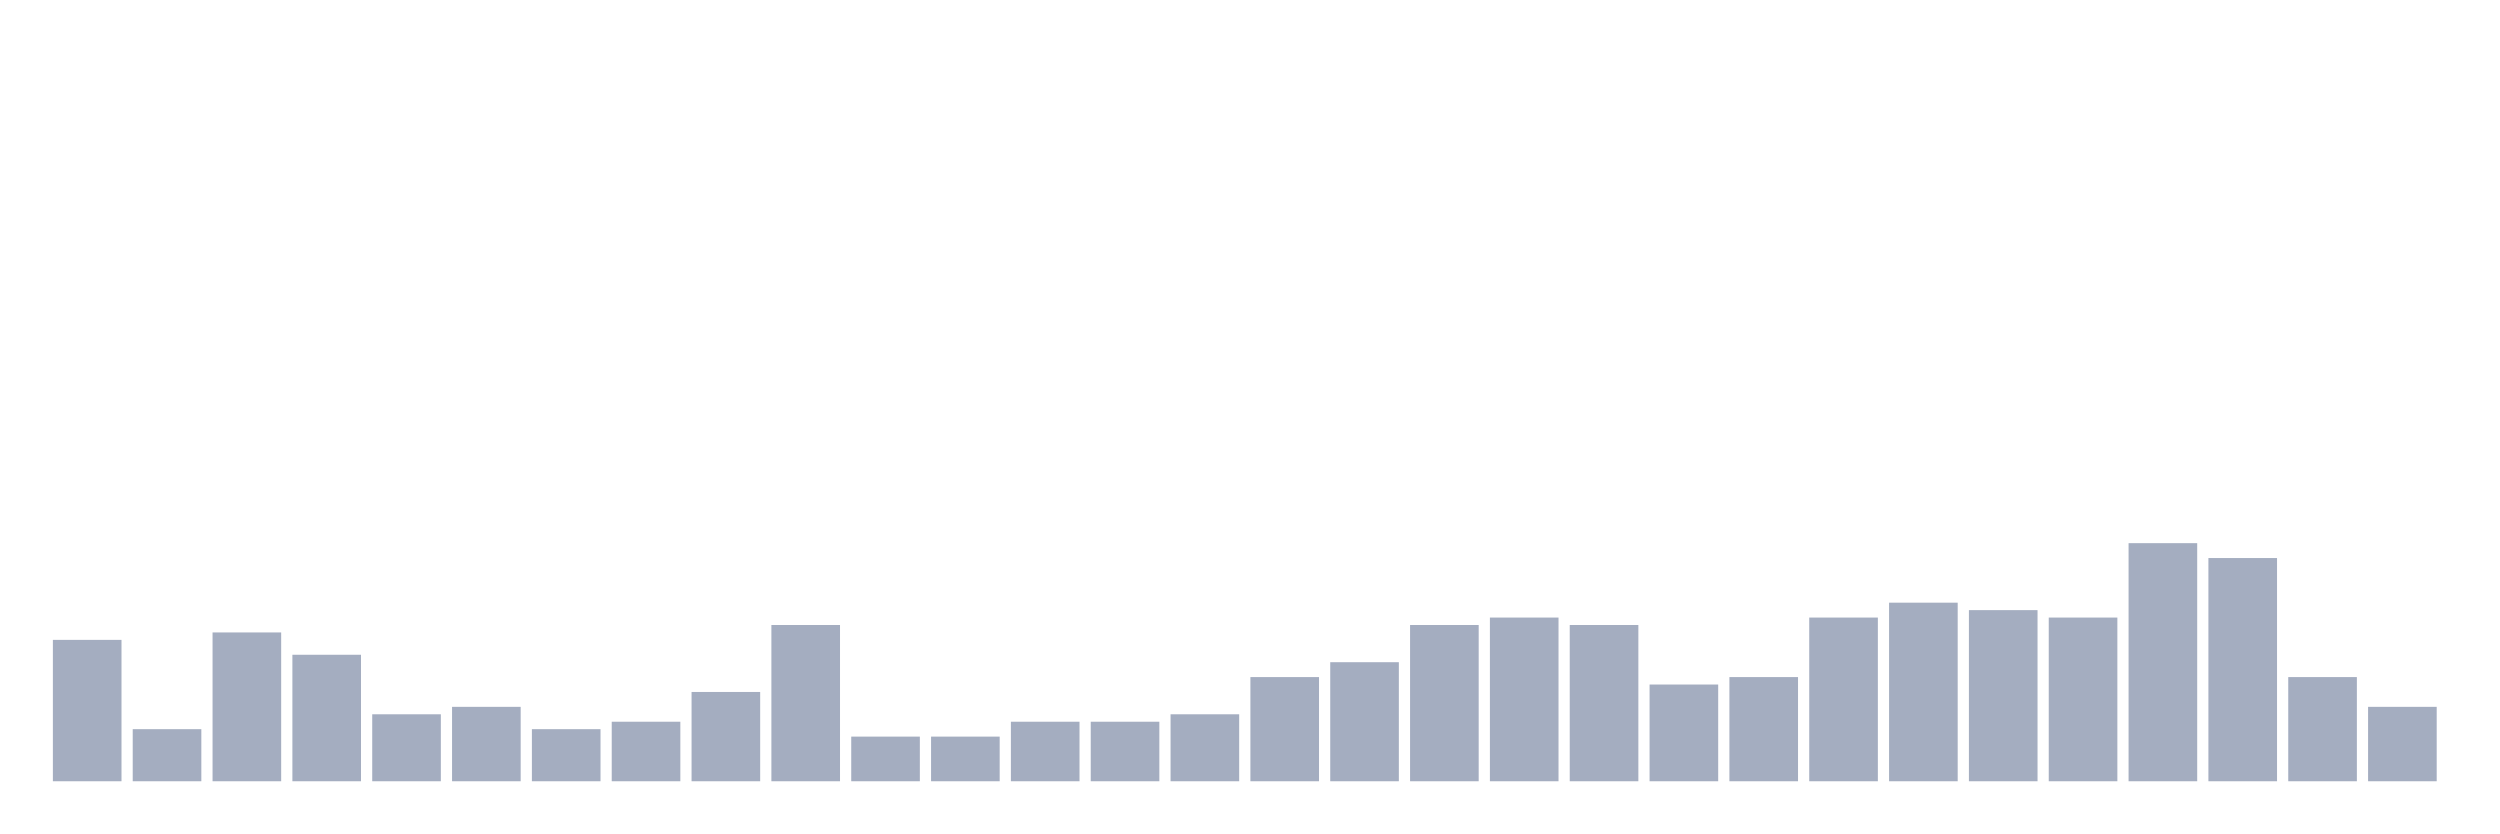
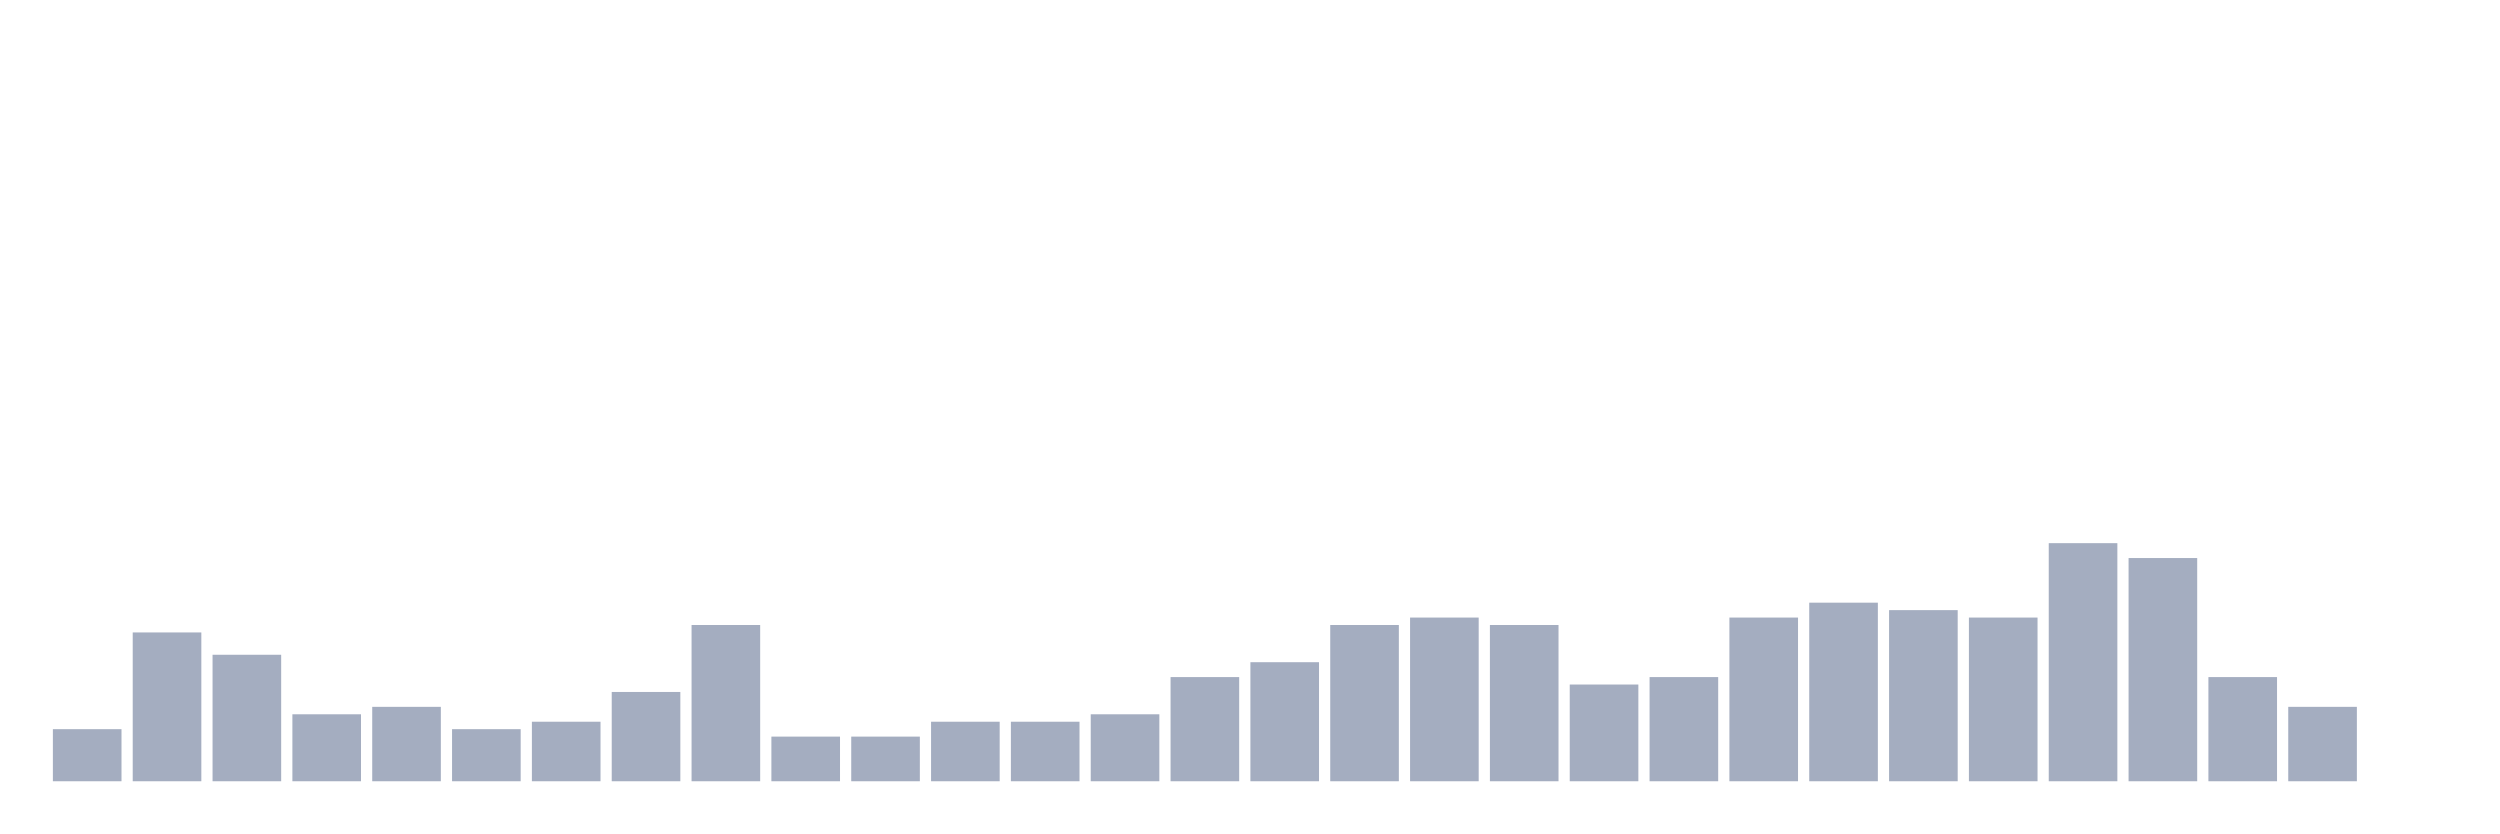
<svg xmlns="http://www.w3.org/2000/svg" viewBox="0 0 480 160">
  <g transform="translate(10,10)">
-     <rect class="bar" x="0.153" width="13.175" y="112.857" height="27.143" fill="rgb(164,173,192)" />
-     <rect class="bar" x="15.482" width="13.175" y="130" height="10" fill="rgb(164,173,192)" />
-     <rect class="bar" x="30.81" width="13.175" y="111.429" height="28.571" fill="rgb(164,173,192)" />
-     <rect class="bar" x="46.138" width="13.175" y="115.714" height="24.286" fill="rgb(164,173,192)" />
-     <rect class="bar" x="61.466" width="13.175" y="127.143" height="12.857" fill="rgb(164,173,192)" />
-     <rect class="bar" x="76.794" width="13.175" y="125.714" height="14.286" fill="rgb(164,173,192)" />
-     <rect class="bar" x="92.123" width="13.175" y="130" height="10" fill="rgb(164,173,192)" />
-     <rect class="bar" x="107.451" width="13.175" y="128.571" height="11.429" fill="rgb(164,173,192)" />
-     <rect class="bar" x="122.779" width="13.175" y="122.857" height="17.143" fill="rgb(164,173,192)" />
-     <rect class="bar" x="138.107" width="13.175" y="110" height="30" fill="rgb(164,173,192)" />
+     <rect class="bar" x="0.153" width="13.175" y="130" height="10" fill="rgb(164,173,192)" />
+     <rect class="bar" x="15.482" width="13.175" y="111.429" height="28.571" fill="rgb(164,173,192)" />
+     <rect class="bar" x="30.81" width="13.175" y="115.714" height="24.286" fill="rgb(164,173,192)" />
+     <rect class="bar" x="46.138" width="13.175" y="127.143" height="12.857" fill="rgb(164,173,192)" />
+     <rect class="bar" x="61.466" width="13.175" y="125.714" height="14.286" fill="rgb(164,173,192)" />
+     <rect class="bar" x="76.794" width="13.175" y="130" height="10" fill="rgb(164,173,192)" />
+     <rect class="bar" x="92.123" width="13.175" y="128.571" height="11.429" fill="rgb(164,173,192)" />
+     <rect class="bar" x="107.451" width="13.175" y="122.857" height="17.143" fill="rgb(164,173,192)" />
+     <rect class="bar" x="122.779" width="13.175" y="110" height="30" fill="rgb(164,173,192)" />
+     <rect class="bar" x="138.107" width="13.175" y="131.429" height="8.571" fill="rgb(164,173,192)" />
    <rect class="bar" x="153.436" width="13.175" y="131.429" height="8.571" fill="rgb(164,173,192)" />
-     <rect class="bar" x="168.764" width="13.175" y="131.429" height="8.571" fill="rgb(164,173,192)" />
+     <rect class="bar" x="168.764" width="13.175" y="128.571" height="11.429" fill="rgb(164,173,192)" />
    <rect class="bar" x="184.092" width="13.175" y="128.571" height="11.429" fill="rgb(164,173,192)" />
-     <rect class="bar" x="199.42" width="13.175" y="128.571" height="11.429" fill="rgb(164,173,192)" />
-     <rect class="bar" x="214.748" width="13.175" y="127.143" height="12.857" fill="rgb(164,173,192)" />
-     <rect class="bar" x="230.077" width="13.175" y="120" height="20" fill="rgb(164,173,192)" />
-     <rect class="bar" x="245.405" width="13.175" y="117.143" height="22.857" fill="rgb(164,173,192)" />
-     <rect class="bar" x="260.733" width="13.175" y="110" height="30" fill="rgb(164,173,192)" />
-     <rect class="bar" x="276.061" width="13.175" y="108.571" height="31.429" fill="rgb(164,173,192)" />
-     <rect class="bar" x="291.39" width="13.175" y="110" height="30" fill="rgb(164,173,192)" />
-     <rect class="bar" x="306.718" width="13.175" y="121.429" height="18.571" fill="rgb(164,173,192)" />
-     <rect class="bar" x="322.046" width="13.175" y="120" height="20" fill="rgb(164,173,192)" />
-     <rect class="bar" x="337.374" width="13.175" y="108.571" height="31.429" fill="rgb(164,173,192)" />
-     <rect class="bar" x="352.702" width="13.175" y="105.714" height="34.286" fill="rgb(164,173,192)" />
-     <rect class="bar" x="368.031" width="13.175" y="107.143" height="32.857" fill="rgb(164,173,192)" />
-     <rect class="bar" x="383.359" width="13.175" y="108.571" height="31.429" fill="rgb(164,173,192)" />
-     <rect class="bar" x="398.687" width="13.175" y="94.286" height="45.714" fill="rgb(164,173,192)" />
-     <rect class="bar" x="414.015" width="13.175" y="97.143" height="42.857" fill="rgb(164,173,192)" />
-     <rect class="bar" x="429.344" width="13.175" y="120" height="20" fill="rgb(164,173,192)" />
-     <rect class="bar" x="444.672" width="13.175" y="125.714" height="14.286" fill="rgb(164,173,192)" />
+     <rect class="bar" x="199.42" width="13.175" y="127.143" height="12.857" fill="rgb(164,173,192)" />
+     <rect class="bar" x="214.748" width="13.175" y="120" height="20" fill="rgb(164,173,192)" />
+     <rect class="bar" x="230.077" width="13.175" y="117.143" height="22.857" fill="rgb(164,173,192)" />
+     <rect class="bar" x="245.405" width="13.175" y="110" height="30" fill="rgb(164,173,192)" />
+     <rect class="bar" x="260.733" width="13.175" y="108.571" height="31.429" fill="rgb(164,173,192)" />
+     <rect class="bar" x="276.061" width="13.175" y="110" height="30" fill="rgb(164,173,192)" />
+     <rect class="bar" x="291.39" width="13.175" y="121.429" height="18.571" fill="rgb(164,173,192)" />
+     <rect class="bar" x="306.718" width="13.175" y="120" height="20" fill="rgb(164,173,192)" />
+     <rect class="bar" x="322.046" width="13.175" y="108.571" height="31.429" fill="rgb(164,173,192)" />
+     <rect class="bar" x="337.374" width="13.175" y="105.714" height="34.286" fill="rgb(164,173,192)" />
+     <rect class="bar" x="352.702" width="13.175" y="107.143" height="32.857" fill="rgb(164,173,192)" />
+     <rect class="bar" x="368.031" width="13.175" y="108.571" height="31.429" fill="rgb(164,173,192)" />
+     <rect class="bar" x="383.359" width="13.175" y="94.286" height="45.714" fill="rgb(164,173,192)" />
+     <rect class="bar" x="398.687" width="13.175" y="97.143" height="42.857" fill="rgb(164,173,192)" />
+     <rect class="bar" x="414.015" width="13.175" y="120" height="20" fill="rgb(164,173,192)" />
+     <rect class="bar" x="429.344" width="13.175" y="125.714" height="14.286" fill="rgb(164,173,192)" />
+     <rect class="bar" x="444.672" width="13.175" y="140" height="0" fill="rgb(164,173,192)" />
  </g>
</svg>
